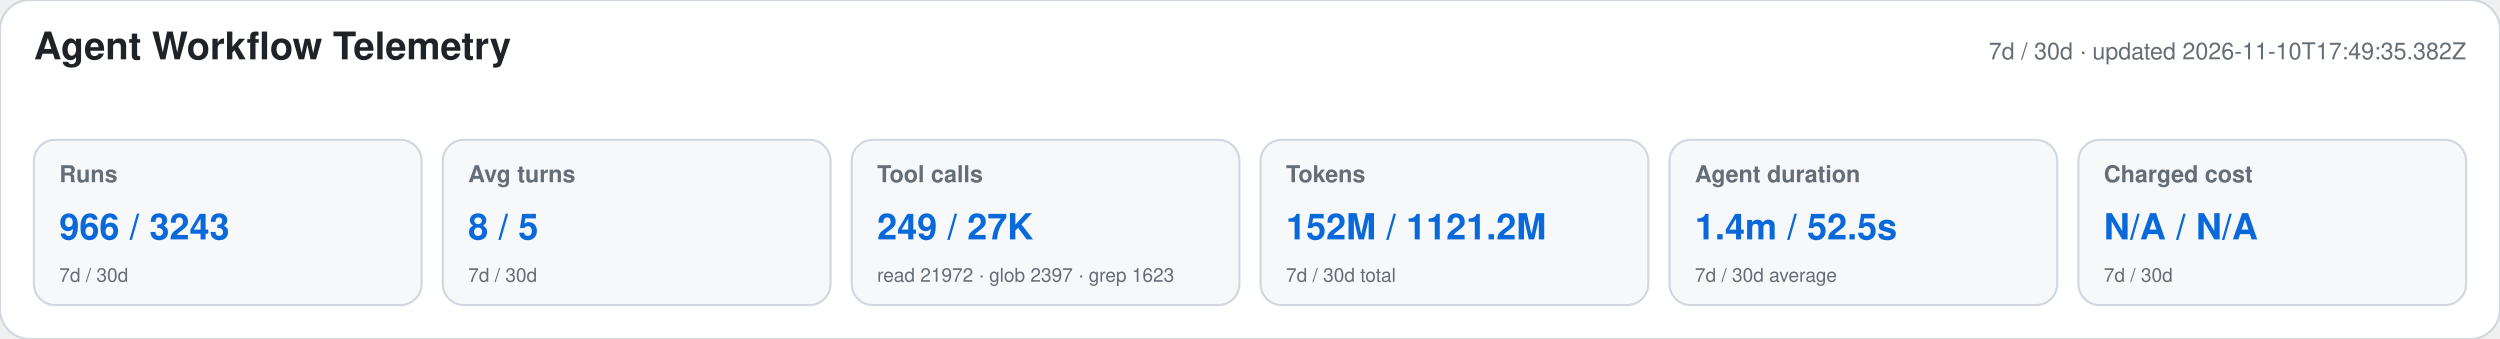
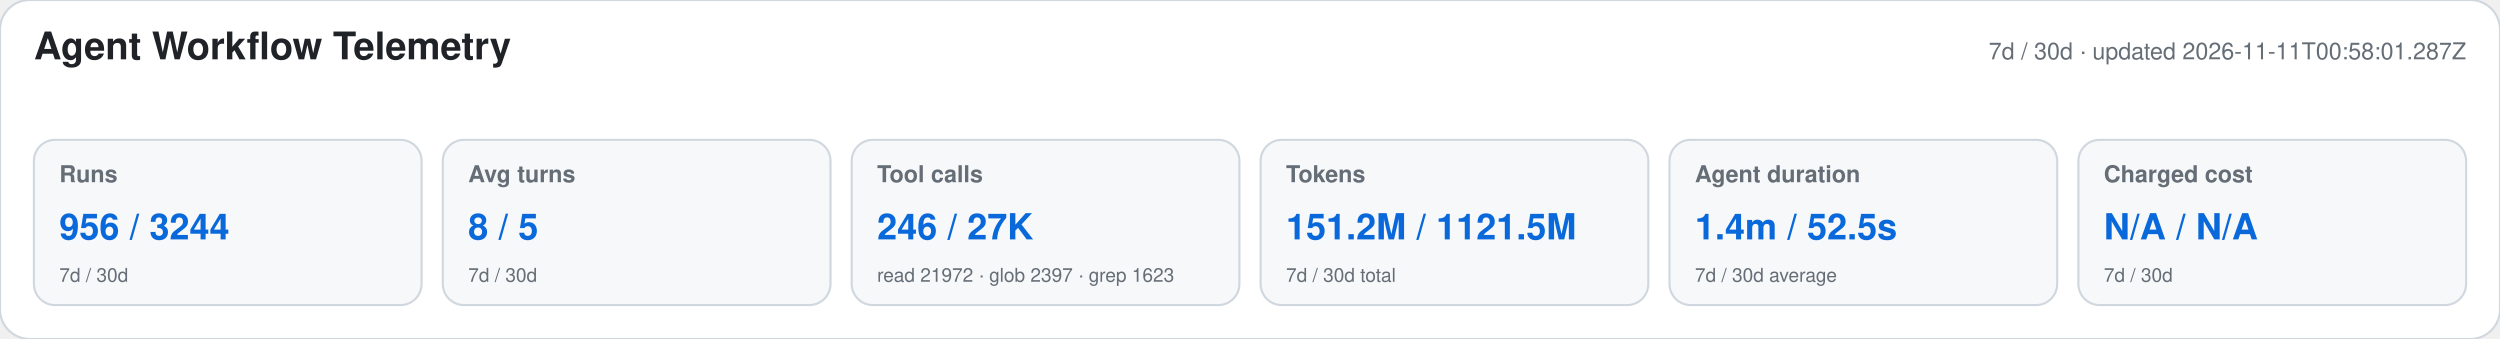
<svg xmlns="http://www.w3.org/2000/svg" width="1180" height="160" viewBox="0 0 1180 160" role="img" aria-labelledby="title desc">
  <style>text{font-family:-apple-system,BlinkMacSystemFont,"Segoe UI",Helvetica,Arial,sans-serif}.heading{font-size:18px;font-weight:650;fill:#1f2328}.meta,.label,.secondary{fill:#656d76}.meta,.label{font-size:11px}.label{font-weight:600}.primary{font-size:17px;font-weight:700;fill:#0969da}.secondary{font-size:9px}</style>
  <rect width="1180" height="160" rx="14" fill="#ffffff" stroke="#d0d7de" />
  <text x="16" y="28" class="heading">Agent Workflow Telemetry</text>
-   <text x="1164" y="28" text-anchor="end" class="meta">7d / 30d · updated 2026-11-10T17:49:35.382Z</text>
+   <text x="1164" y="28" text-anchor="end" class="meta">7d / 30d · updated 2026-11-11T00:58:01.287Z</text>
  <g>
    <rect x="16" y="66" width="183" height="78" rx="10" fill="#f6f8fa" stroke="#d0d7de" />
    <text x="28" y="86" class="label">Runs</text>
-     <text x="28" y="113" class="primary">966 / 3243</text>
+     <text x="28" y="113" class="primary">956 / 3244</text>
    <text x="28" y="133" class="secondary">7d / 30d</text>
  </g>
  <g>
    <rect x="209" y="66" width="183" height="78" rx="10" fill="#f6f8fa" stroke="#d0d7de" />
    <text x="221" y="86" class="label">Avg turns</text>
    <text x="221" y="113" class="primary">8 / 5</text>
    <text x="221" y="133" class="secondary">7d / 30d</text>
  </g>
  <g>
    <rect x="402" y="66" width="183" height="78" rx="10" fill="#f6f8fa" stroke="#d0d7de" />
    <text x="414" y="86" class="label">Tool calls</text>
-     <text x="414" y="113" class="primary">249 / 27K</text>
+     <text x="414" y="113" class="primary">246 / 27K</text>
    <text x="414" y="133" class="secondary">read 21972 · glob 2397 · grep 1623</text>
  </g>
  <g>
    <rect x="595" y="66" width="183" height="78" rx="10" fill="#f6f8fa" stroke="#d0d7de" />
    <text x="607" y="86" class="label">Tokens</text>
-     <text x="607" y="113" class="primary">152M / 1121.2M</text>
+     <text x="607" y="113" class="primary">151.2M / 1121.5M</text>
    <text x="607" y="133" class="secondary">7d / 30d total</text>
  </g>
  <g>
    <rect x="788" y="66" width="183" height="78" rx="10" fill="#f6f8fa" stroke="#d0d7de" />
    <text x="800" y="86" class="label">Agent duration</text>
    <text x="800" y="113" class="primary">1.4m / 52.5s</text>
    <text x="800" y="133" class="secondary">7d / 30d average</text>
  </g>
  <g>
    <rect x="981" y="66" width="183" height="78" rx="10" fill="#f6f8fa" stroke="#d0d7de" />
    <text x="993" y="86" class="label">Charged cost</text>
    <text x="993" y="113" class="primary">N/A / N/A</text>
    <text x="993" y="133" class="secondary">7d / 30d</text>
  </g>
</svg>
